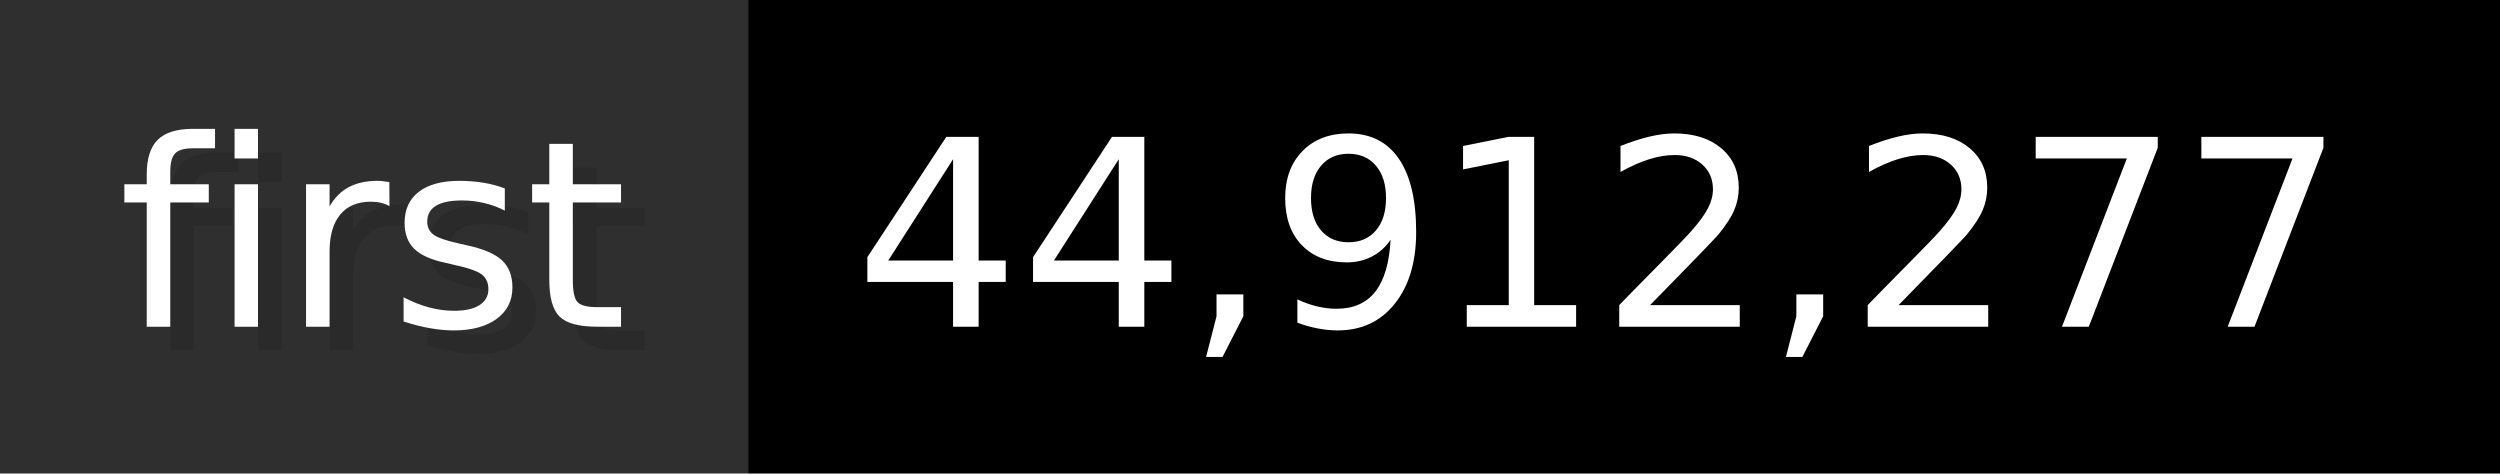
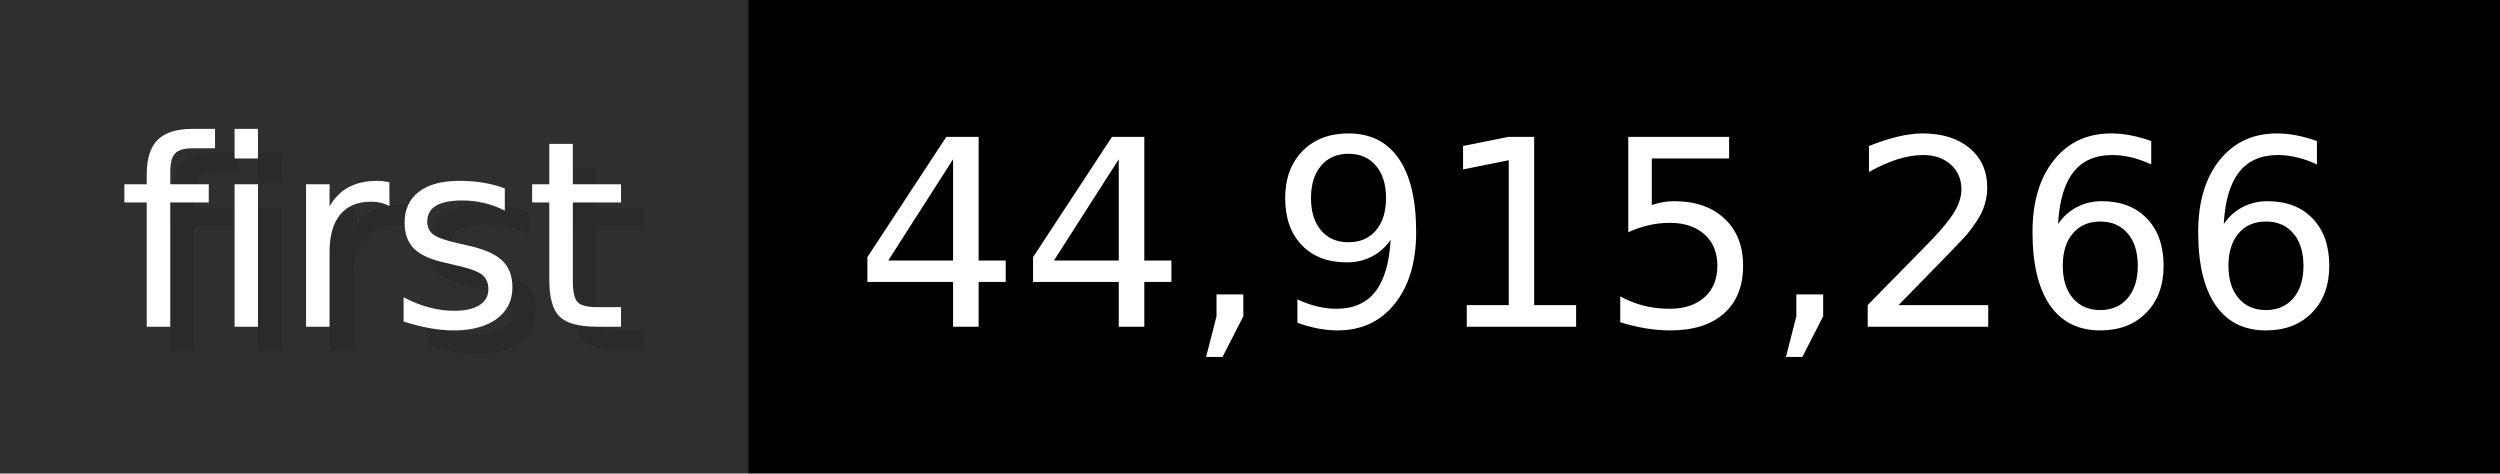
- <svg xmlns="http://www.w3.org/2000/svg" width="105.6" height="20" viewBox="0 0 1056 200" role="img" aria-label="first: 44,912,277">
+ <svg xmlns="http://www.w3.org/2000/svg" width="105.6" height="20" viewBox="0 0 1056 200" role="img" aria-label="first: 44,915,266">
  <g>
    <rect fill="#2F2F2F" width="316" height="200" />
    <rect fill="#" x="316" width="740" height="200" />
  </g>
  <g aria-hidden="true" fill="#fff" text-anchor="start" font-family="Verdana,DejaVu Sans,sans-serif" font-size="110">
    <text x="60" y="148" textLength="216" fill="#000" opacity="0.1">first</text>
    <text x="50" y="138" textLength="216">first</text>
-     <text x="371" y="148" textLength="640" fill="#000" opacity="0.1">44,912,277</text>
-     <text x="361" y="138" textLength="640">44,912,277</text>
+     <text x="371" y="148" textLength="640" fill="#000" opacity="0.1">44,915,266</text>
+     <text x="361" y="138" textLength="640">44,915,266</text>
  </g>
</svg>
